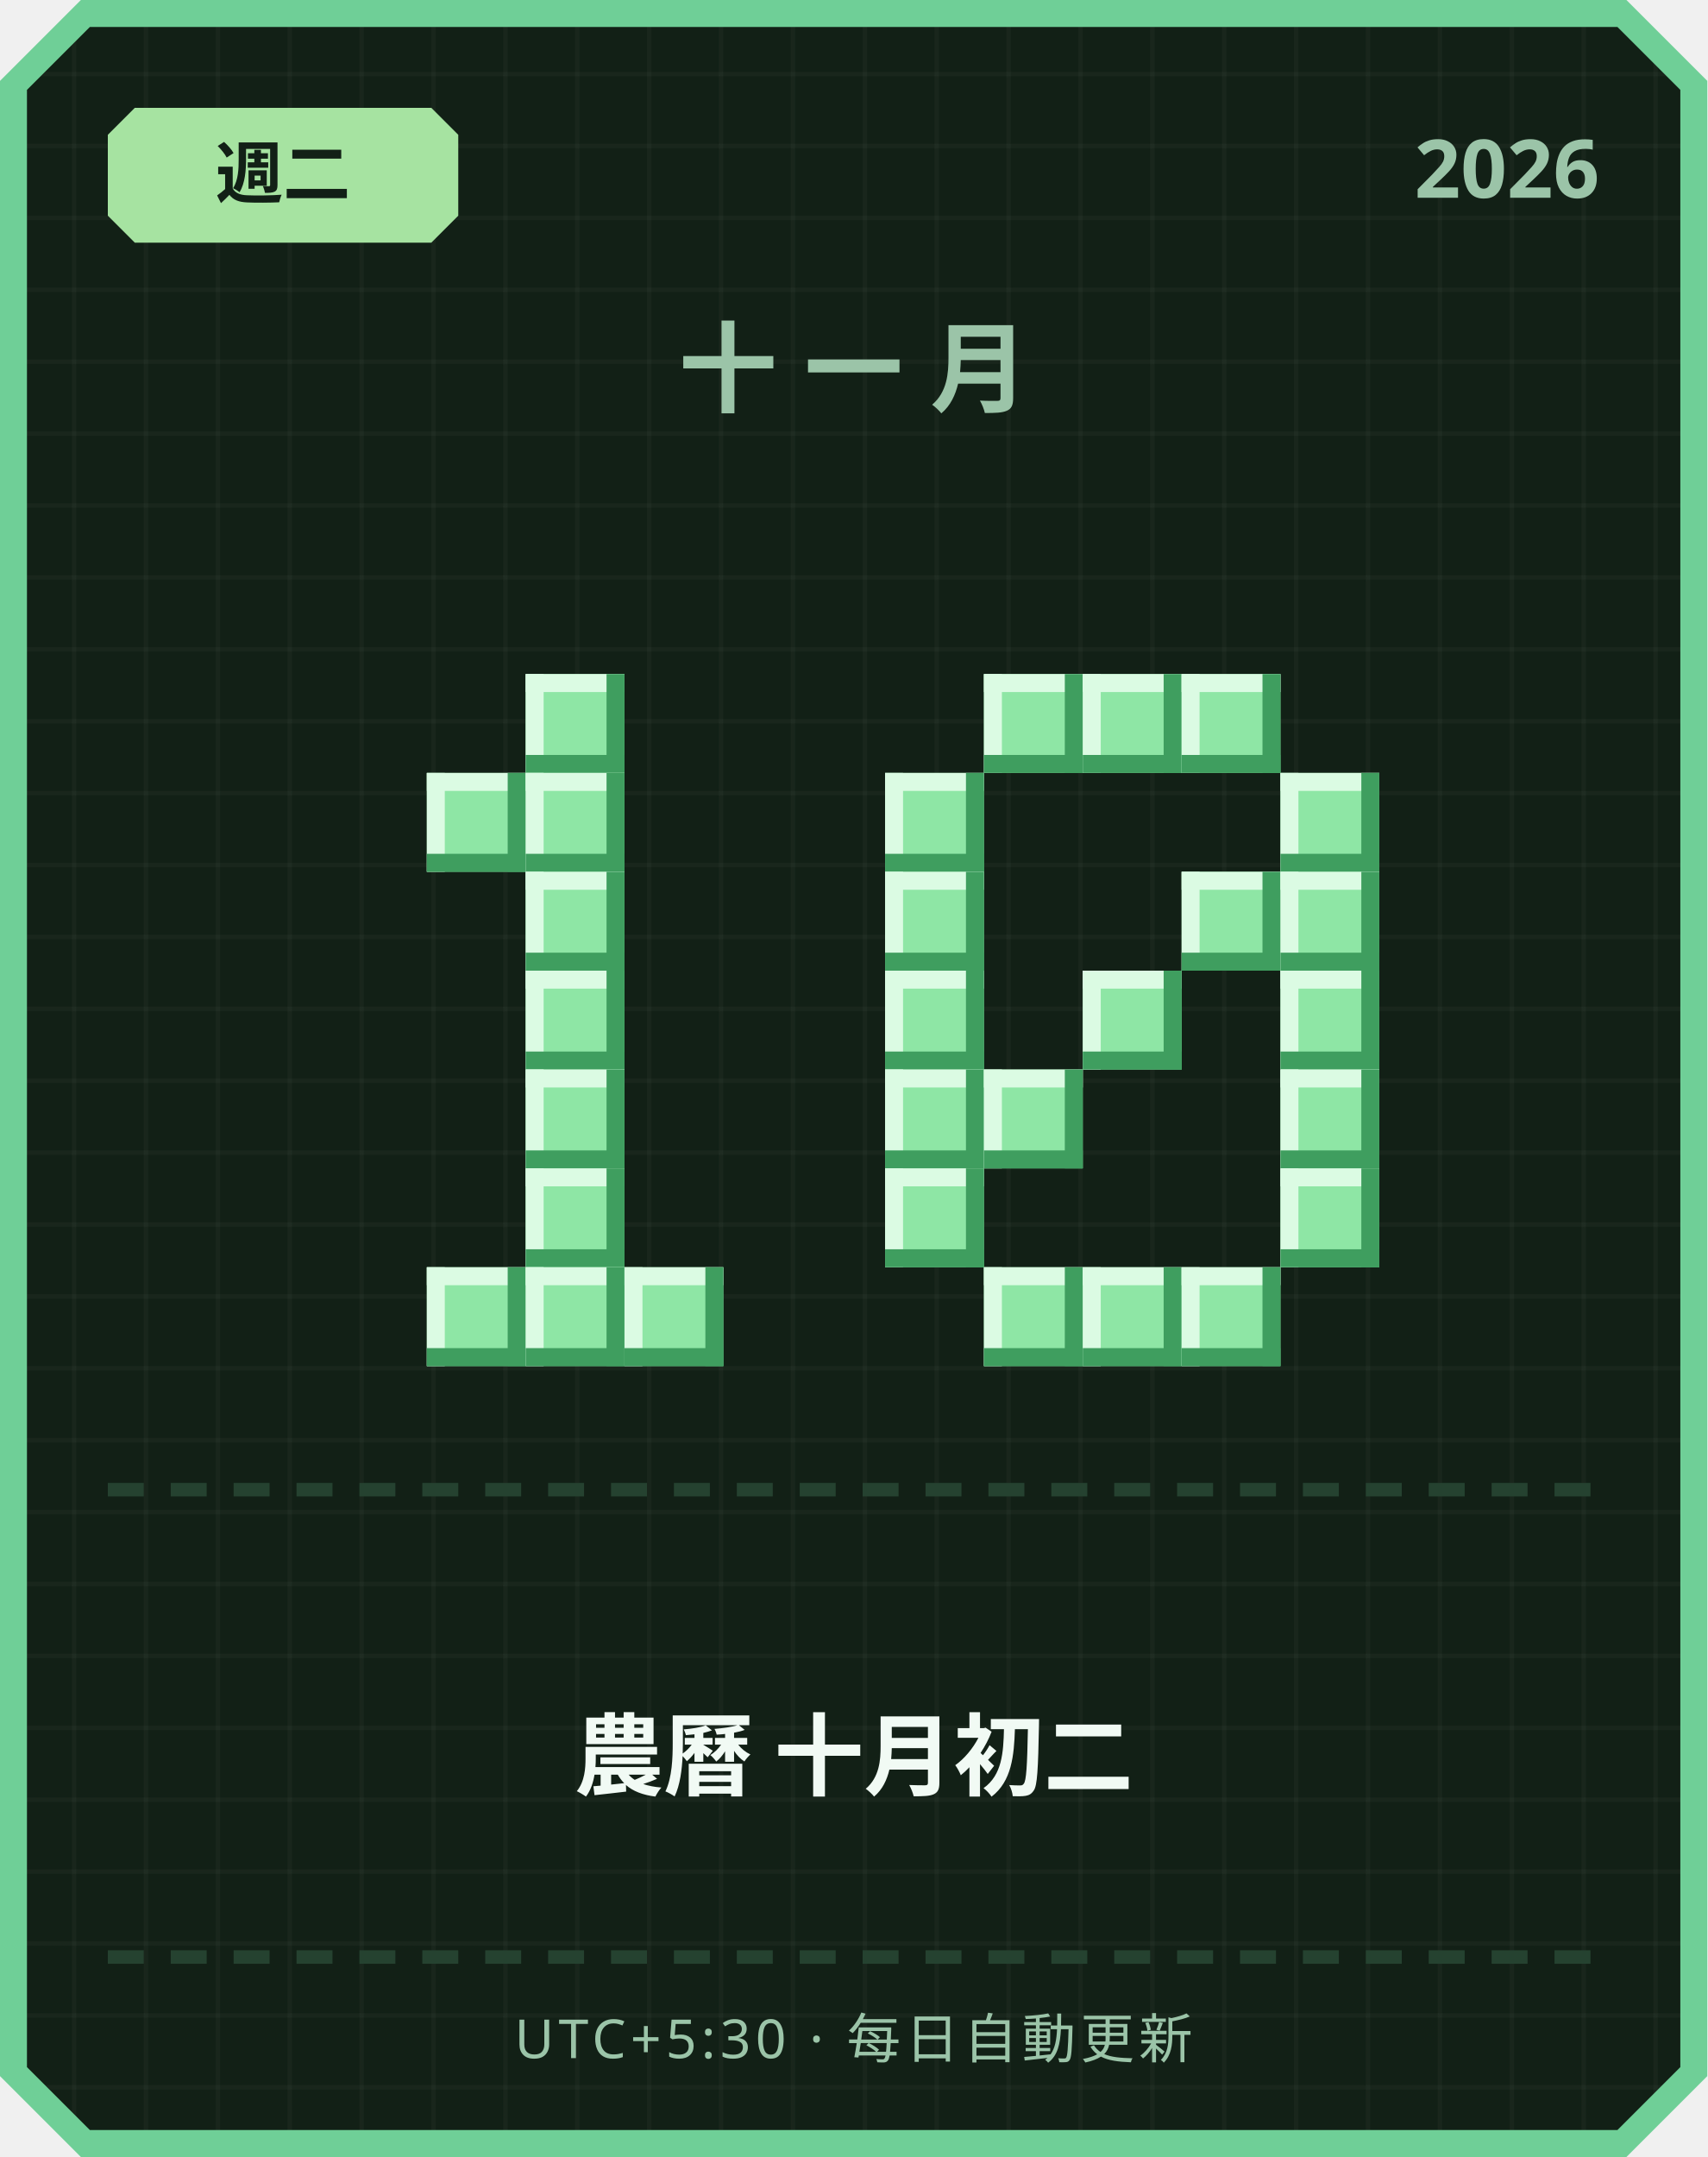
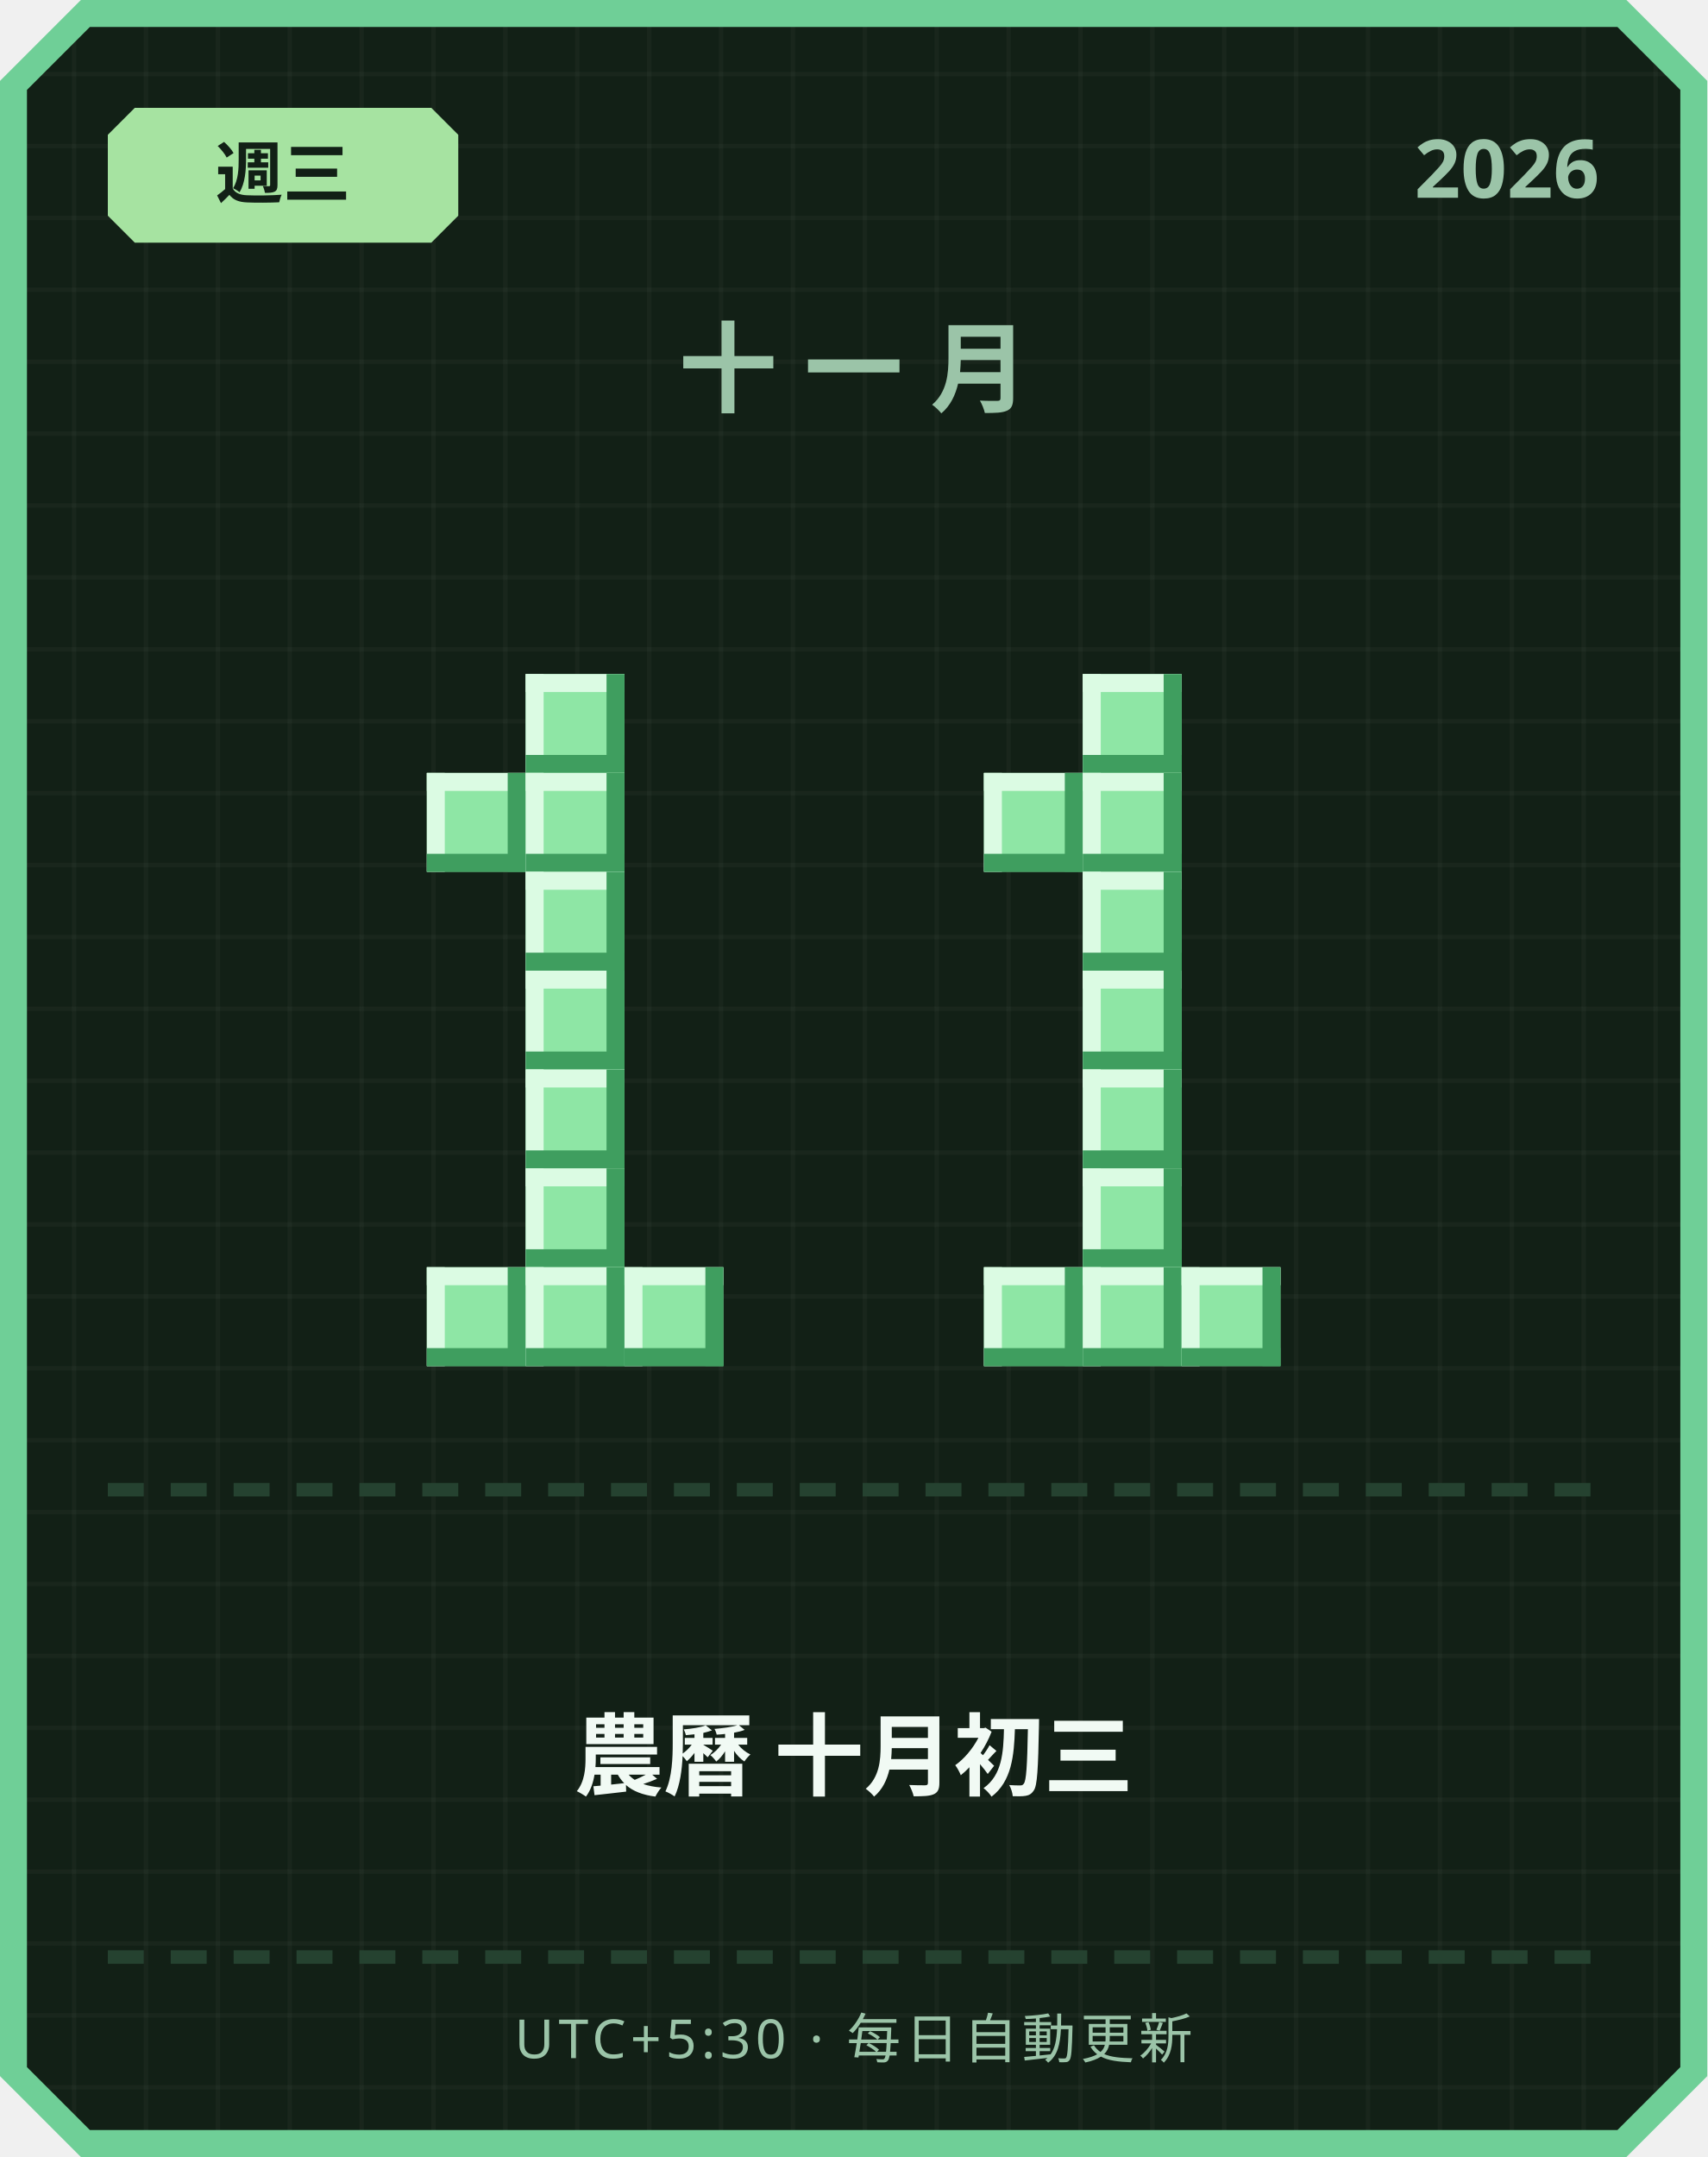
<svg xmlns="http://www.w3.org/2000/svg" width="380" height="480" viewBox="0 0 380 480">
  <defs>
    <pattern id="grid" width="16" height="16" patternUnits="userSpaceOnUse">
      <rect width="16" height="16" fill="#122016" />
      <rect width="1" height="16" fill="#ffffff" opacity="0.03" />
      <rect width="16" height="1" fill="#ffffff" opacity="0.03" />
    </pattern>
  </defs>
  <path d="M 18,0 L 362,0 L 380,18 L 380,462 L 362,480 L 18,480 L 0,462 L 0,18 Z" fill="#6fcf97" />
  <path d="M 20,6 L 360,6 L 374,20 L 374,460 L 360,474 L 20,474 L 6,460 L 6,20 Z" fill="url(#grid)" />
  <path d="M 30,24 L 96,24 L 102,30 L 102,48 L 96,54 L 30,54 L 24,48 L 24,30 Z" fill="#a6e3a1" />
-   <text x="63" y="44" text-anchor="middle" font-family="'Segoe UI', sans-serif" font-size="15" font-weight="700" fill="#122016">週二</text>
+   <text x="63" y="44" text-anchor="middle" font-family="'Segoe UI', sans-serif" font-size="15" font-weight="700" fill="#122016">週三</text>
  <text x="356" y="44" text-anchor="end" font-family="'Segoe UI', sans-serif" font-size="18" font-weight="700" fill="#9bc4a8">2026</text>
  <text x="190" y="90" text-anchor="middle" font-family="'Segoe UI', sans-serif" font-size="22" font-weight="700" letter-spacing="6" fill="#9bc4a8">十一月</text>
  <rect x="117" y="150" width="22" height="22" fill="#8ee6a5" />
  <rect x="117" y="150" width="22" height="4" fill="#dbfbe3" />
  <rect x="117" y="150" width="4" height="22" fill="#dbfbe3" />
  <rect x="117" y="168" width="22" height="4" fill="#3f9e5f" />
  <rect x="135" y="150" width="4" height="22" fill="#3f9e5f" />
  <rect x="95" y="172" width="22" height="22" fill="#8ee6a5" />
  <rect x="95" y="172" width="22" height="4" fill="#dbfbe3" />
  <rect x="95" y="172" width="4" height="22" fill="#dbfbe3" />
  <rect x="95" y="190" width="22" height="4" fill="#3f9e5f" />
  <rect x="113" y="172" width="4" height="22" fill="#3f9e5f" />
  <rect x="117" y="172" width="22" height="22" fill="#8ee6a5" />
  <rect x="117" y="172" width="22" height="4" fill="#dbfbe3" />
  <rect x="117" y="172" width="4" height="22" fill="#dbfbe3" />
  <rect x="117" y="190" width="22" height="4" fill="#3f9e5f" />
  <rect x="135" y="172" width="4" height="22" fill="#3f9e5f" />
  <rect x="117" y="194" width="22" height="22" fill="#8ee6a5" />
  <rect x="117" y="194" width="22" height="4" fill="#dbfbe3" />
  <rect x="117" y="194" width="4" height="22" fill="#dbfbe3" />
  <rect x="117" y="212" width="22" height="4" fill="#3f9e5f" />
  <rect x="135" y="194" width="4" height="22" fill="#3f9e5f" />
  <rect x="117" y="216" width="22" height="22" fill="#8ee6a5" />
  <rect x="117" y="216" width="22" height="4" fill="#dbfbe3" />
  <rect x="117" y="216" width="4" height="22" fill="#dbfbe3" />
  <rect x="117" y="234" width="22" height="4" fill="#3f9e5f" />
  <rect x="135" y="216" width="4" height="22" fill="#3f9e5f" />
  <rect x="117" y="238" width="22" height="22" fill="#8ee6a5" />
  <rect x="117" y="238" width="22" height="4" fill="#dbfbe3" />
  <rect x="117" y="238" width="4" height="22" fill="#dbfbe3" />
  <rect x="117" y="256" width="22" height="4" fill="#3f9e5f" />
  <rect x="135" y="238" width="4" height="22" fill="#3f9e5f" />
  <rect x="117" y="260" width="22" height="22" fill="#8ee6a5" />
  <rect x="117" y="260" width="22" height="4" fill="#dbfbe3" />
  <rect x="117" y="260" width="4" height="22" fill="#dbfbe3" />
  <rect x="117" y="278" width="22" height="4" fill="#3f9e5f" />
  <rect x="135" y="260" width="4" height="22" fill="#3f9e5f" />
  <rect x="95" y="282" width="22" height="22" fill="#8ee6a5" />
  <rect x="95" y="282" width="22" height="4" fill="#dbfbe3" />
  <rect x="95" y="282" width="4" height="22" fill="#dbfbe3" />
  <rect x="95" y="300" width="22" height="4" fill="#3f9e5f" />
  <rect x="113" y="282" width="4" height="22" fill="#3f9e5f" />
  <rect x="117" y="282" width="22" height="22" fill="#8ee6a5" />
  <rect x="117" y="282" width="22" height="4" fill="#dbfbe3" />
  <rect x="117" y="282" width="4" height="22" fill="#dbfbe3" />
  <rect x="117" y="300" width="22" height="4" fill="#3f9e5f" />
  <rect x="135" y="282" width="4" height="22" fill="#3f9e5f" />
  <rect x="139" y="282" width="22" height="22" fill="#8ee6a5" />
  <rect x="139" y="282" width="22" height="4" fill="#dbfbe3" />
  <rect x="139" y="282" width="4" height="22" fill="#dbfbe3" />
  <rect x="139" y="300" width="22" height="4" fill="#3f9e5f" />
  <rect x="157" y="282" width="4" height="22" fill="#3f9e5f" />
-   <rect x="219" y="150" width="22" height="22" fill="#8ee6a5" />
-   <rect x="219" y="150" width="22" height="4" fill="#dbfbe3" />
-   <rect x="219" y="150" width="4" height="22" fill="#dbfbe3" />
-   <rect x="219" y="168" width="22" height="4" fill="#3f9e5f" />
-   <rect x="237" y="150" width="4" height="22" fill="#3f9e5f" />
  <rect x="241" y="150" width="22" height="22" fill="#8ee6a5" />
  <rect x="241" y="150" width="22" height="4" fill="#dbfbe3" />
  <rect x="241" y="150" width="4" height="22" fill="#dbfbe3" />
  <rect x="241" y="168" width="22" height="4" fill="#3f9e5f" />
  <rect x="259" y="150" width="4" height="22" fill="#3f9e5f" />
-   <rect x="263" y="150" width="22" height="22" fill="#8ee6a5" />
-   <rect x="263" y="150" width="22" height="4" fill="#dbfbe3" />
-   <rect x="263" y="150" width="4" height="22" fill="#dbfbe3" />
-   <rect x="263" y="168" width="22" height="4" fill="#3f9e5f" />
-   <rect x="281" y="150" width="4" height="22" fill="#3f9e5f" />
-   <rect x="197" y="172" width="22" height="22" fill="#8ee6a5" />
-   <rect x="197" y="172" width="22" height="4" fill="#dbfbe3" />
-   <rect x="197" y="172" width="4" height="22" fill="#dbfbe3" />
-   <rect x="197" y="190" width="22" height="4" fill="#3f9e5f" />
-   <rect x="215" y="172" width="4" height="22" fill="#3f9e5f" />
-   <rect x="285" y="172" width="22" height="22" fill="#8ee6a5" />
-   <rect x="285" y="172" width="22" height="4" fill="#dbfbe3" />
-   <rect x="285" y="172" width="4" height="22" fill="#dbfbe3" />
-   <rect x="285" y="190" width="22" height="4" fill="#3f9e5f" />
-   <rect x="303" y="172" width="4" height="22" fill="#3f9e5f" />
-   <rect x="197" y="194" width="22" height="22" fill="#8ee6a5" />
-   <rect x="197" y="194" width="22" height="4" fill="#dbfbe3" />
-   <rect x="197" y="194" width="4" height="22" fill="#dbfbe3" />
-   <rect x="197" y="212" width="22" height="4" fill="#3f9e5f" />
-   <rect x="215" y="194" width="4" height="22" fill="#3f9e5f" />
-   <rect x="263" y="194" width="22" height="22" fill="#8ee6a5" />
-   <rect x="263" y="194" width="22" height="4" fill="#dbfbe3" />
-   <rect x="263" y="194" width="4" height="22" fill="#dbfbe3" />
-   <rect x="263" y="212" width="22" height="4" fill="#3f9e5f" />
-   <rect x="281" y="194" width="4" height="22" fill="#3f9e5f" />
-   <rect x="285" y="194" width="22" height="22" fill="#8ee6a5" />
-   <rect x="285" y="194" width="22" height="4" fill="#dbfbe3" />
-   <rect x="285" y="194" width="4" height="22" fill="#dbfbe3" />
-   <rect x="285" y="212" width="22" height="4" fill="#3f9e5f" />
-   <rect x="303" y="194" width="4" height="22" fill="#3f9e5f" />
-   <rect x="197" y="216" width="22" height="22" fill="#8ee6a5" />
-   <rect x="197" y="216" width="22" height="4" fill="#dbfbe3" />
-   <rect x="197" y="216" width="4" height="22" fill="#dbfbe3" />
-   <rect x="197" y="234" width="22" height="4" fill="#3f9e5f" />
-   <rect x="215" y="216" width="4" height="22" fill="#3f9e5f" />
+   <rect x="219" y="172" width="22" height="22" fill="#8ee6a5" />
+   <rect x="219" y="172" width="22" height="4" fill="#dbfbe3" />
+   <rect x="219" y="172" width="4" height="22" fill="#dbfbe3" />
+   <rect x="219" y="190" width="22" height="4" fill="#3f9e5f" />
+   <rect x="237" y="172" width="4" height="22" fill="#3f9e5f" />
+   <rect x="241" y="172" width="22" height="22" fill="#8ee6a5" />
+   <rect x="241" y="172" width="22" height="4" fill="#dbfbe3" />
+   <rect x="241" y="172" width="4" height="22" fill="#dbfbe3" />
+   <rect x="241" y="190" width="22" height="4" fill="#3f9e5f" />
+   <rect x="259" y="172" width="4" height="22" fill="#3f9e5f" />
+   <rect x="241" y="194" width="22" height="22" fill="#8ee6a5" />
+   <rect x="241" y="194" width="22" height="4" fill="#dbfbe3" />
+   <rect x="241" y="194" width="4" height="22" fill="#dbfbe3" />
+   <rect x="241" y="212" width="22" height="4" fill="#3f9e5f" />
+   <rect x="259" y="194" width="4" height="22" fill="#3f9e5f" />
  <rect x="241" y="216" width="22" height="22" fill="#8ee6a5" />
  <rect x="241" y="216" width="22" height="4" fill="#dbfbe3" />
  <rect x="241" y="216" width="4" height="22" fill="#dbfbe3" />
  <rect x="241" y="234" width="22" height="4" fill="#3f9e5f" />
  <rect x="259" y="216" width="4" height="22" fill="#3f9e5f" />
-   <rect x="285" y="216" width="22" height="22" fill="#8ee6a5" />
-   <rect x="285" y="216" width="22" height="4" fill="#dbfbe3" />
-   <rect x="285" y="216" width="4" height="22" fill="#dbfbe3" />
-   <rect x="285" y="234" width="22" height="4" fill="#3f9e5f" />
-   <rect x="303" y="216" width="4" height="22" fill="#3f9e5f" />
-   <rect x="197" y="238" width="22" height="22" fill="#8ee6a5" />
-   <rect x="197" y="238" width="22" height="4" fill="#dbfbe3" />
-   <rect x="197" y="238" width="4" height="22" fill="#dbfbe3" />
-   <rect x="197" y="256" width="22" height="4" fill="#3f9e5f" />
-   <rect x="215" y="238" width="4" height="22" fill="#3f9e5f" />
-   <rect x="219" y="238" width="22" height="22" fill="#8ee6a5" />
-   <rect x="219" y="238" width="22" height="4" fill="#dbfbe3" />
-   <rect x="219" y="238" width="4" height="22" fill="#dbfbe3" />
-   <rect x="219" y="256" width="22" height="4" fill="#3f9e5f" />
-   <rect x="237" y="238" width="4" height="22" fill="#3f9e5f" />
-   <rect x="285" y="238" width="22" height="22" fill="#8ee6a5" />
-   <rect x="285" y="238" width="22" height="4" fill="#dbfbe3" />
-   <rect x="285" y="238" width="4" height="22" fill="#dbfbe3" />
-   <rect x="285" y="256" width="22" height="4" fill="#3f9e5f" />
-   <rect x="303" y="238" width="4" height="22" fill="#3f9e5f" />
-   <rect x="197" y="260" width="22" height="22" fill="#8ee6a5" />
-   <rect x="197" y="260" width="22" height="4" fill="#dbfbe3" />
-   <rect x="197" y="260" width="4" height="22" fill="#dbfbe3" />
-   <rect x="197" y="278" width="22" height="4" fill="#3f9e5f" />
-   <rect x="215" y="260" width="4" height="22" fill="#3f9e5f" />
-   <rect x="285" y="260" width="22" height="22" fill="#8ee6a5" />
-   <rect x="285" y="260" width="22" height="4" fill="#dbfbe3" />
-   <rect x="285" y="260" width="4" height="22" fill="#dbfbe3" />
-   <rect x="285" y="278" width="22" height="4" fill="#3f9e5f" />
-   <rect x="303" y="260" width="4" height="22" fill="#3f9e5f" />
+   <rect x="241" y="238" width="22" height="22" fill="#8ee6a5" />
+   <rect x="241" y="238" width="22" height="4" fill="#dbfbe3" />
+   <rect x="241" y="238" width="4" height="22" fill="#dbfbe3" />
+   <rect x="241" y="256" width="22" height="4" fill="#3f9e5f" />
+   <rect x="259" y="238" width="4" height="22" fill="#3f9e5f" />
+   <rect x="241" y="260" width="22" height="22" fill="#8ee6a5" />
+   <rect x="241" y="260" width="22" height="4" fill="#dbfbe3" />
+   <rect x="241" y="260" width="4" height="22" fill="#dbfbe3" />
+   <rect x="241" y="278" width="22" height="4" fill="#3f9e5f" />
+   <rect x="259" y="260" width="4" height="22" fill="#3f9e5f" />
  <rect x="219" y="282" width="22" height="22" fill="#8ee6a5" />
  <rect x="219" y="282" width="22" height="4" fill="#dbfbe3" />
  <rect x="219" y="282" width="4" height="22" fill="#dbfbe3" />
  <rect x="219" y="300" width="22" height="4" fill="#3f9e5f" />
  <rect x="237" y="282" width="4" height="22" fill="#3f9e5f" />
  <rect x="241" y="282" width="22" height="22" fill="#8ee6a5" />
  <rect x="241" y="282" width="22" height="4" fill="#dbfbe3" />
  <rect x="241" y="282" width="4" height="22" fill="#dbfbe3" />
  <rect x="241" y="300" width="22" height="4" fill="#3f9e5f" />
  <rect x="259" y="282" width="4" height="22" fill="#3f9e5f" />
  <rect x="263" y="282" width="22" height="22" fill="#8ee6a5" />
  <rect x="263" y="282" width="22" height="4" fill="#dbfbe3" />
  <rect x="263" y="282" width="4" height="22" fill="#dbfbe3" />
  <rect x="263" y="300" width="22" height="4" fill="#3f9e5f" />
  <rect x="281" y="282" width="4" height="22" fill="#3f9e5f" />
  <rect x="24" y="330" width="8" height="3" fill="#254230" />
  <rect x="38" y="330" width="8" height="3" fill="#254230" />
  <rect x="52" y="330" width="8" height="3" fill="#254230" />
  <rect x="66" y="330" width="8" height="3" fill="#254230" />
  <rect x="80" y="330" width="8" height="3" fill="#254230" />
  <rect x="94" y="330" width="8" height="3" fill="#254230" />
  <rect x="108" y="330" width="8" height="3" fill="#254230" />
  <rect x="122" y="330" width="8" height="3" fill="#254230" />
  <rect x="136" y="330" width="8" height="3" fill="#254230" />
  <rect x="150" y="330" width="8" height="3" fill="#254230" />
  <rect x="164" y="330" width="8" height="3" fill="#254230" />
  <rect x="178" y="330" width="8" height="3" fill="#254230" />
  <rect x="192" y="330" width="8" height="3" fill="#254230" />
  <rect x="206" y="330" width="8" height="3" fill="#254230" />
  <rect x="220" y="330" width="8" height="3" fill="#254230" />
  <rect x="234" y="330" width="8" height="3" fill="#254230" />
  <rect x="248" y="330" width="8" height="3" fill="#254230" />
  <rect x="262" y="330" width="8" height="3" fill="#254230" />
  <rect x="276" y="330" width="8" height="3" fill="#254230" />
  <rect x="290" y="330" width="8" height="3" fill="#254230" />
  <rect x="304" y="330" width="8" height="3" fill="#254230" />
  <rect x="318" y="330" width="8" height="3" fill="#254230" />
  <rect x="332" y="330" width="8" height="3" fill="#254230" />
  <rect x="346" y="330" width="8" height="3" fill="#254230" />
-   <text x="190" y="398" text-anchor="middle" font-family="'Segoe UI', 'Microsoft JhengHei', sans-serif" font-size="20" font-weight="700" fill="#f1faf4">農曆 十月初二</text>
+   <text x="190" y="398" text-anchor="middle" font-family="'Segoe UI', 'Microsoft JhengHei', sans-serif" font-size="20" font-weight="700" fill="#f1faf4">農曆 十月初三</text>
  <rect x="24" y="434" width="8" height="3" fill="#254230" />
  <rect x="38" y="434" width="8" height="3" fill="#254230" />
  <rect x="52" y="434" width="8" height="3" fill="#254230" />
  <rect x="66" y="434" width="8" height="3" fill="#254230" />
  <rect x="80" y="434" width="8" height="3" fill="#254230" />
  <rect x="94" y="434" width="8" height="3" fill="#254230" />
  <rect x="108" y="434" width="8" height="3" fill="#254230" />
  <rect x="122" y="434" width="8" height="3" fill="#254230" />
  <rect x="136" y="434" width="8" height="3" fill="#254230" />
  <rect x="150" y="434" width="8" height="3" fill="#254230" />
  <rect x="164" y="434" width="8" height="3" fill="#254230" />
  <rect x="178" y="434" width="8" height="3" fill="#254230" />
  <rect x="192" y="434" width="8" height="3" fill="#254230" />
  <rect x="206" y="434" width="8" height="3" fill="#254230" />
  <rect x="220" y="434" width="8" height="3" fill="#254230" />
  <rect x="234" y="434" width="8" height="3" fill="#254230" />
  <rect x="248" y="434" width="8" height="3" fill="#254230" />
  <rect x="262" y="434" width="8" height="3" fill="#254230" />
  <rect x="276" y="434" width="8" height="3" fill="#254230" />
  <rect x="290" y="434" width="8" height="3" fill="#254230" />
  <rect x="304" y="434" width="8" height="3" fill="#254230" />
  <rect x="318" y="434" width="8" height="3" fill="#254230" />
  <rect x="332" y="434" width="8" height="3" fill="#254230" />
  <rect x="346" y="434" width="8" height="3" fill="#254230" />
  <text x="190" y="458" text-anchor="middle" font-family="'Segoe UI', sans-serif" font-size="12" letter-spacing="1" fill="#9bc4a8">UTC+5:30 · 每日自動更新</text>
</svg>
